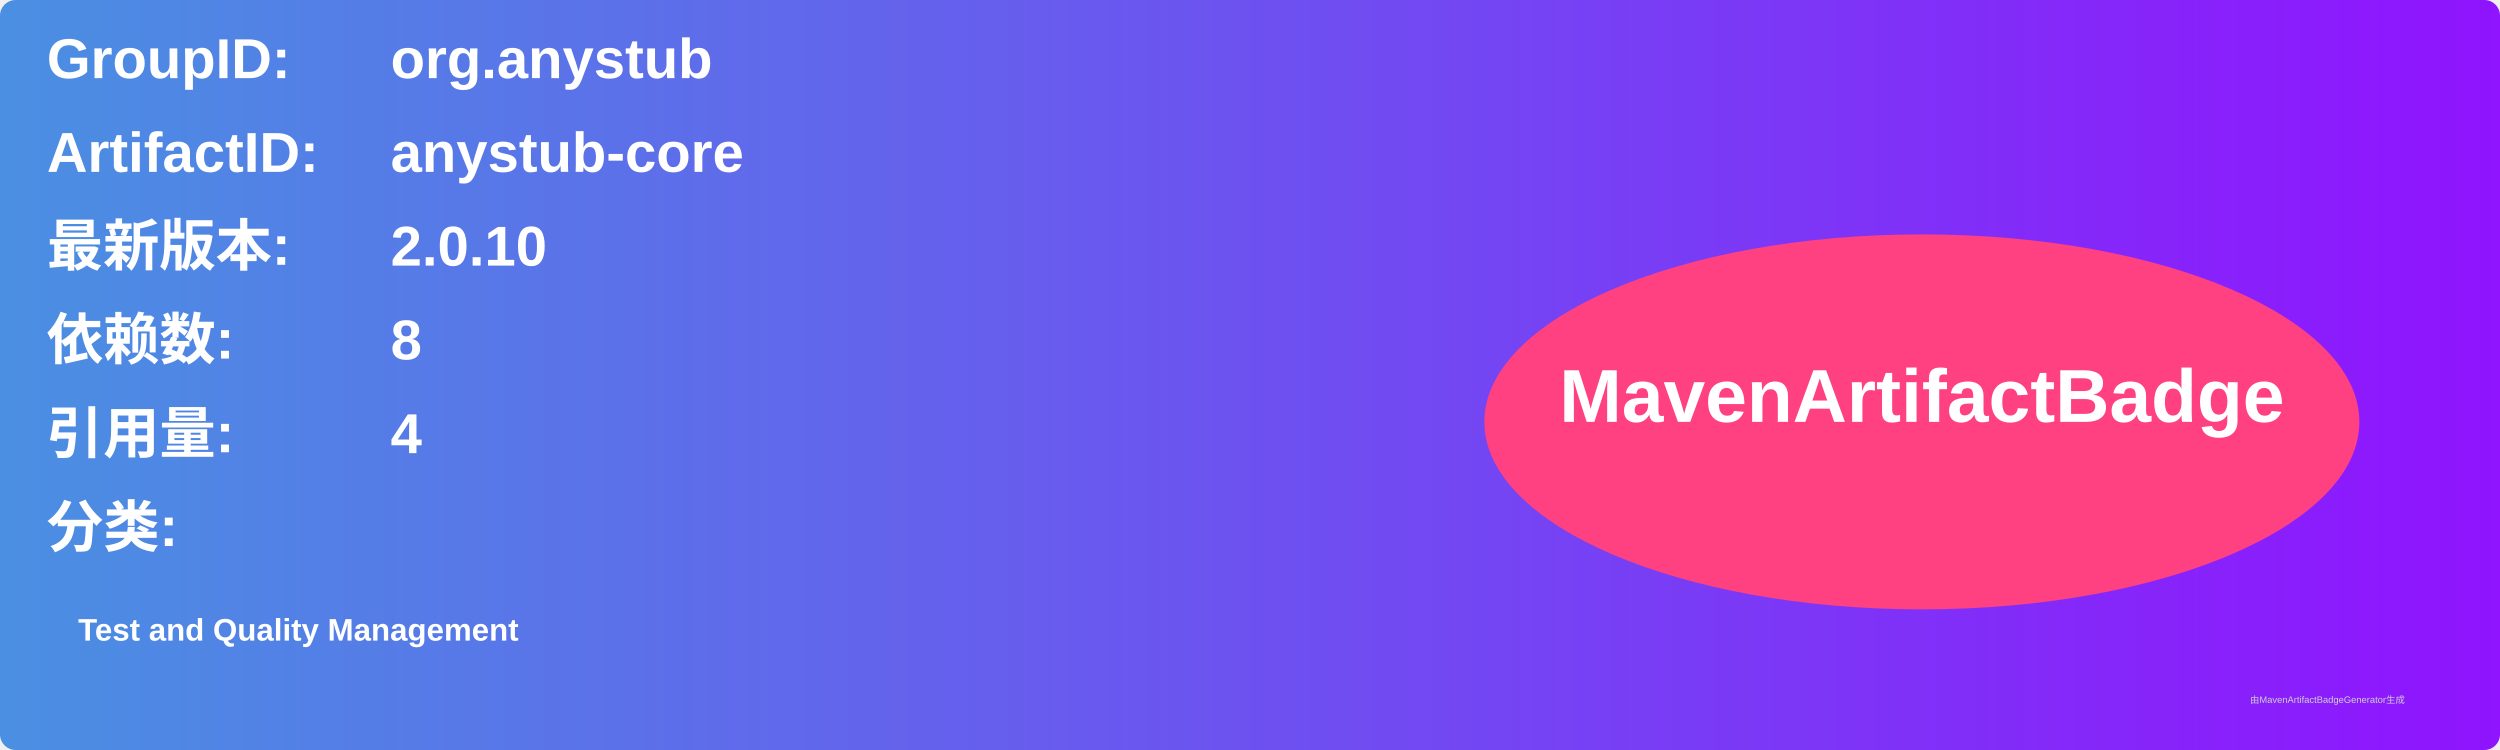
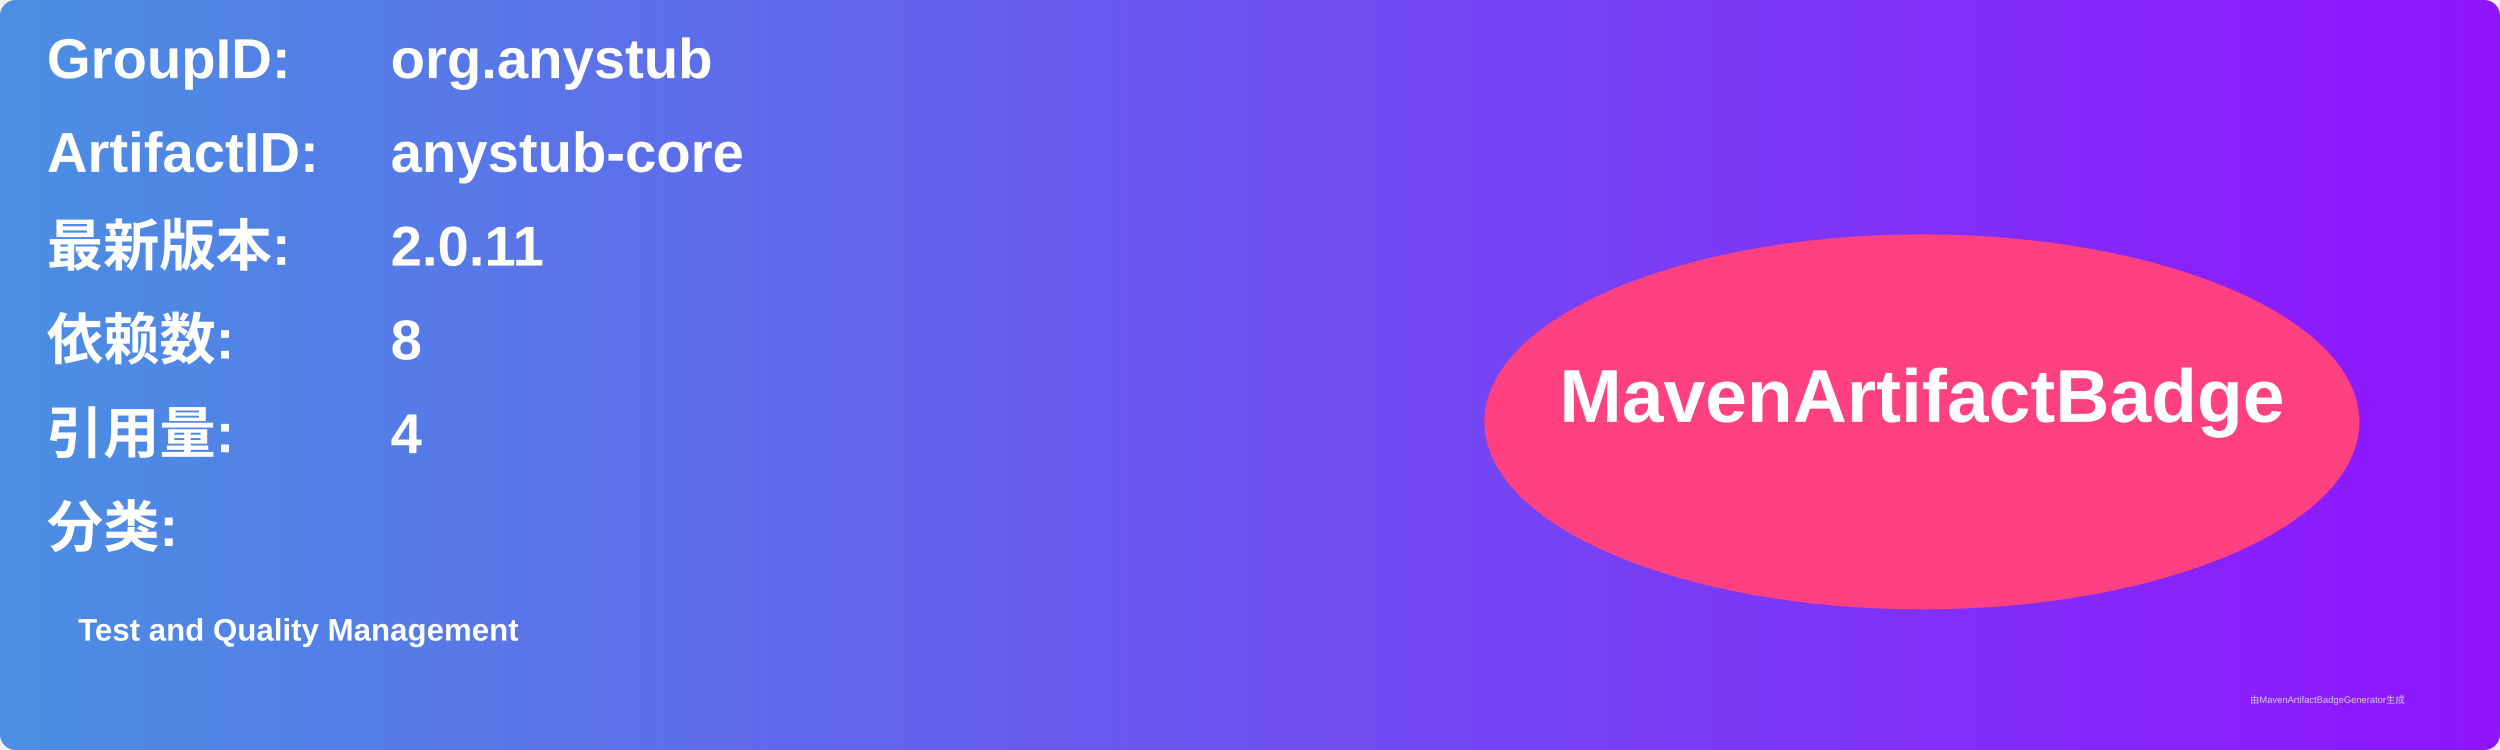
<svg xmlns="http://www.w3.org/2000/svg" width="800" height="240" viewBox="0 0 800 240">
  <linearGradient id="grad" x1="0%" y1="0%" x2="100%" y2="0%">
    <stop offset="0%" stop-color="#4a90e2" />
    <stop offset="100%" stop-color="#9013fe" />
  </linearGradient>
  <rect width="100%" height="100%" rx="5" ry="5" fill="url(#grad)" />
  <g transform="translate(15, 15)">
    <text x="0" y="10" font-family="Arial" font-size="18" fill="white" font-weight="bold" width="260">GroupID:</text>
    <text x="110" y="10" font-family="Arial" font-size="18" fill="white" font-weight="bold" width="460">org.anystub</text>
    <text x="0" y="40" font-family="Arial" font-size="18" fill="white" font-weight="bold" width="260">ArtifactID:</text>
    <text x="110" y="40" font-family="Arial" font-size="18" fill="white" font-weight="bold" width="460">anystub-core</text>
    <text x="0" y="70" font-family="Arial" font-size="18" fill="white" font-weight="bold">最新版本:</text>
    <text x="110" y="70" font-family="Arial" font-size="18" fill="white" font-weight="bold">
-       <tspan font-weight="bold">2.0.10</tspan>
+       <tspan font-weight="bold">2.0.11</tspan>
    </text>
    <text x="0" y="100" font-family="Arial" font-size="18" fill="white" font-weight="bold">依赖数: </text>
    <text x="110" y="100" font-family="Arial" font-size="18" fill="white">
      <tspan font-weight="bold">8</tspan>
    </text>
    <text x="0" y="130" font-family="Arial" font-size="18" fill="white" font-weight="bold">引用量: </text>
    <text x="110" y="130" font-family="Arial" font-size="18" fill="white">
      <tspan font-weight="bold">4</tspan>
    </text>
    <text x="0" y="160" font-family="Arial" font-size="18" fill="white" font-weight="bold">分类:</text>
    <text x="10" y="190" font-family="Arial" font-size="10" fill="white">
      <tspan font-weight="bold">Test and Quality Management</tspan>
    </text>
    <ellipse cx="600" cy="120" rx="140" ry="60" fill="#ff4081" />
    <text x="600" y="120" text-anchor="middle" font-family="Arial" font-size="24" fill="white" font-weight="bold">MavenArtifactBadge</text>
  </g>
  <text x="720" y="225" font-family="Arial" font-size="3" fill="#d0d0d0">由MavenArtifactBadgeGenerator生成</text>
</svg>
